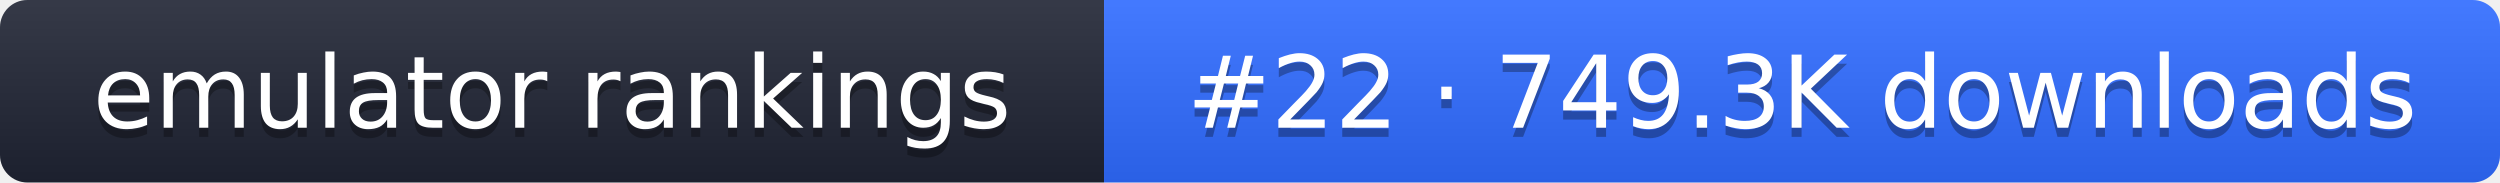
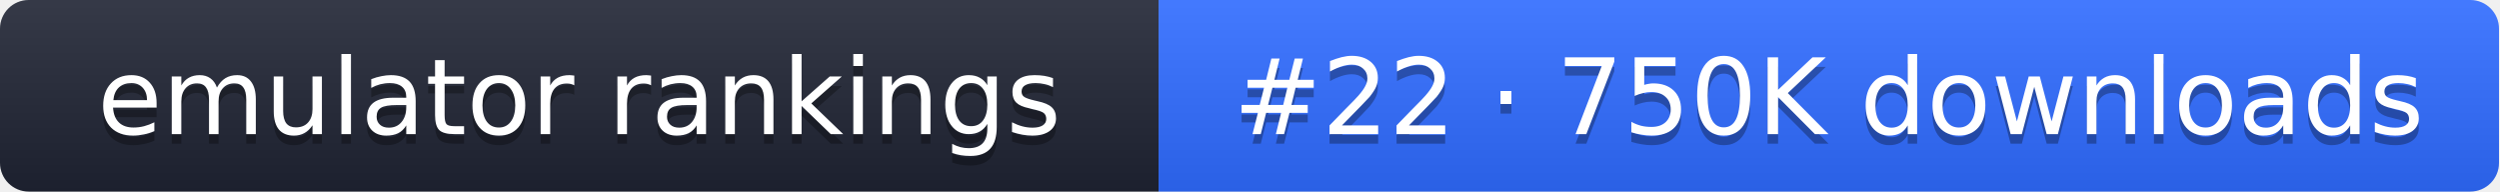
- <svg xmlns="http://www.w3.org/2000/svg" width="274" height="20" role="img" aria-label="emulator rankings: #22 · 749.3K downloads">
+ <svg xmlns="http://www.w3.org/2000/svg" width="261" height="20" role="img" aria-label="emulator rankings: #22 · 750K downloads">
  <linearGradient id="g" x2="0" y2="100%">
    <stop offset="0" stop-color="#fff" stop-opacity=".1" />
    <stop offset="1" stop-opacity=".1" />
  </linearGradient>
  <clipPath id="r">
-     <rect width="274" height="20" rx="3" fill="#fff" />
+     <rect width="261" height="20" rx="3" fill="#fff" />
  </clipPath>
  <g clip-path="url(#r)">
    <rect width="121" height="20" fill="#1f2433" />
-     <rect x="121" width="153" height="20" fill="#2f6bff" />
-     <rect width="274" height="20" fill="url(#g)" />
+     <rect x="121" width="140" height="20" fill="#2f6bff" />
+     <rect width="261" height="20" fill="url(#g)" />
  </g>
  <g fill="#fff" text-anchor="middle" font-family="Verdana,DejaVu Sans,sans-serif" font-size="11">
    <text x="60.5" y="15" fill="#010101" fill-opacity=".3">emulator rankings</text>
    <text x="60.5" y="14">emulator rankings</text>
-     <text x="197.5" y="15" fill="#010101" fill-opacity=".3">#22 · 749.3K downloads</text>
-     <text x="197.5" y="14">#22 · 749.3K downloads</text>
+     <text x="191" y="15" fill="#010101" fill-opacity=".3">#22 · 750K downloads</text>
+     <text x="191" y="14">#22 · 750K downloads</text>
  </g>
</svg>
